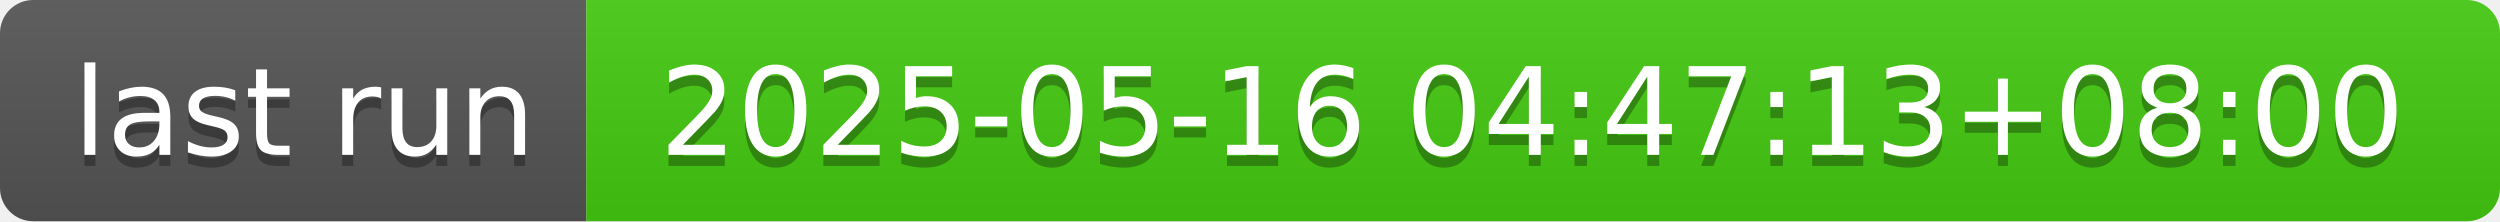
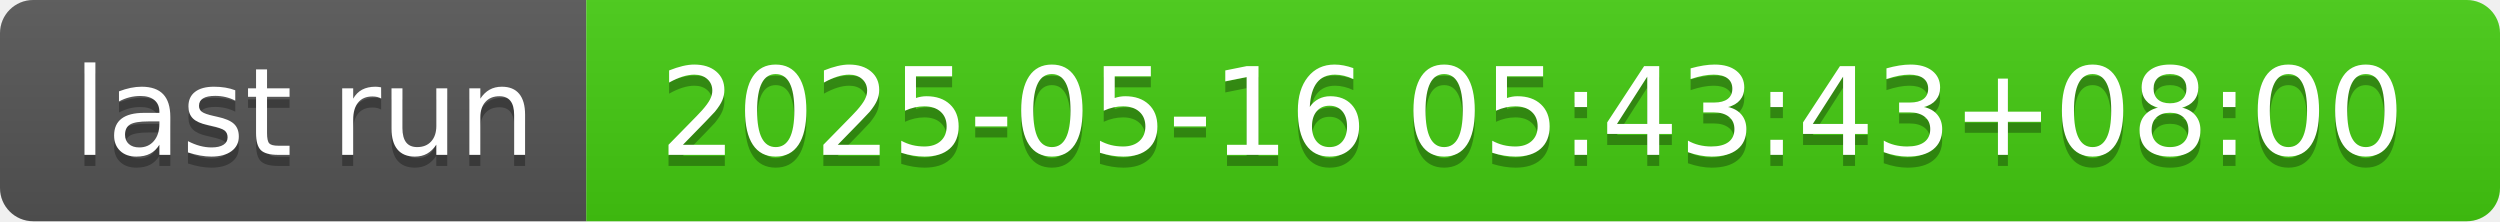
- <svg xmlns="http://www.w3.org/2000/svg" width="226" height="20" role="img" aria-label="last run: 2025-05-16 04:47:13+08:00">
+ <svg xmlns="http://www.w3.org/2000/svg" width="226" height="20" role="img" aria-label="last run: 2025-05-16 05:43:43+08:00">
  <linearGradient id="s" x2="0" y2="100%">
    <stop offset="0" stop-color="#bbb" stop-opacity=".1" />
    <stop offset="1" stop-opacity=".1" />
  </linearGradient>
  <clipPath id="r">
    <rect width="226" height="20" rx="3" fill="#fff" />
  </clipPath>
  <g clip-path="url(#r)">
    <rect width="53" height="20" fill="#555" />
    <rect x="53" width="173" height="20" fill="#4c1" />
    <rect width="226" height="20" fill="url(#s)" />
  </g>
  <g fill="#fff" text-anchor="middle" font-family="Verdana,Geneva,DejaVu Sans,sans-serif" text-rendering="geometricPrecision" font-size="110">
    <text aria-hidden="true" x="275" y="150" fill="#010101" fill-opacity=".3" transform="scale(.1)" textLength="430">last run</text>
    <text x="275" y="140" transform="scale(.1)" fill="#fff" textLength="430">last run</text>
-     <text aria-hidden="true" x="1385" y="150" fill="#010101" fill-opacity=".3" transform="scale(.1)" textLength="1630">2025-05-16 04:47:13+08:00</text>
-     <text x="1385" y="140" transform="scale(.1)" fill="#fff" textLength="1630">2025-05-16 04:47:13+08:00</text>
+     <text aria-hidden="true" x="1385" y="150" fill="#010101" fill-opacity=".3" transform="scale(.1)" textLength="1630">2025-05-16 05:43:43+08:00</text>
+     <text x="1385" y="140" transform="scale(.1)" fill="#fff" textLength="1630">2025-05-16 05:43:43+08:00</text>
  </g>
</svg>
